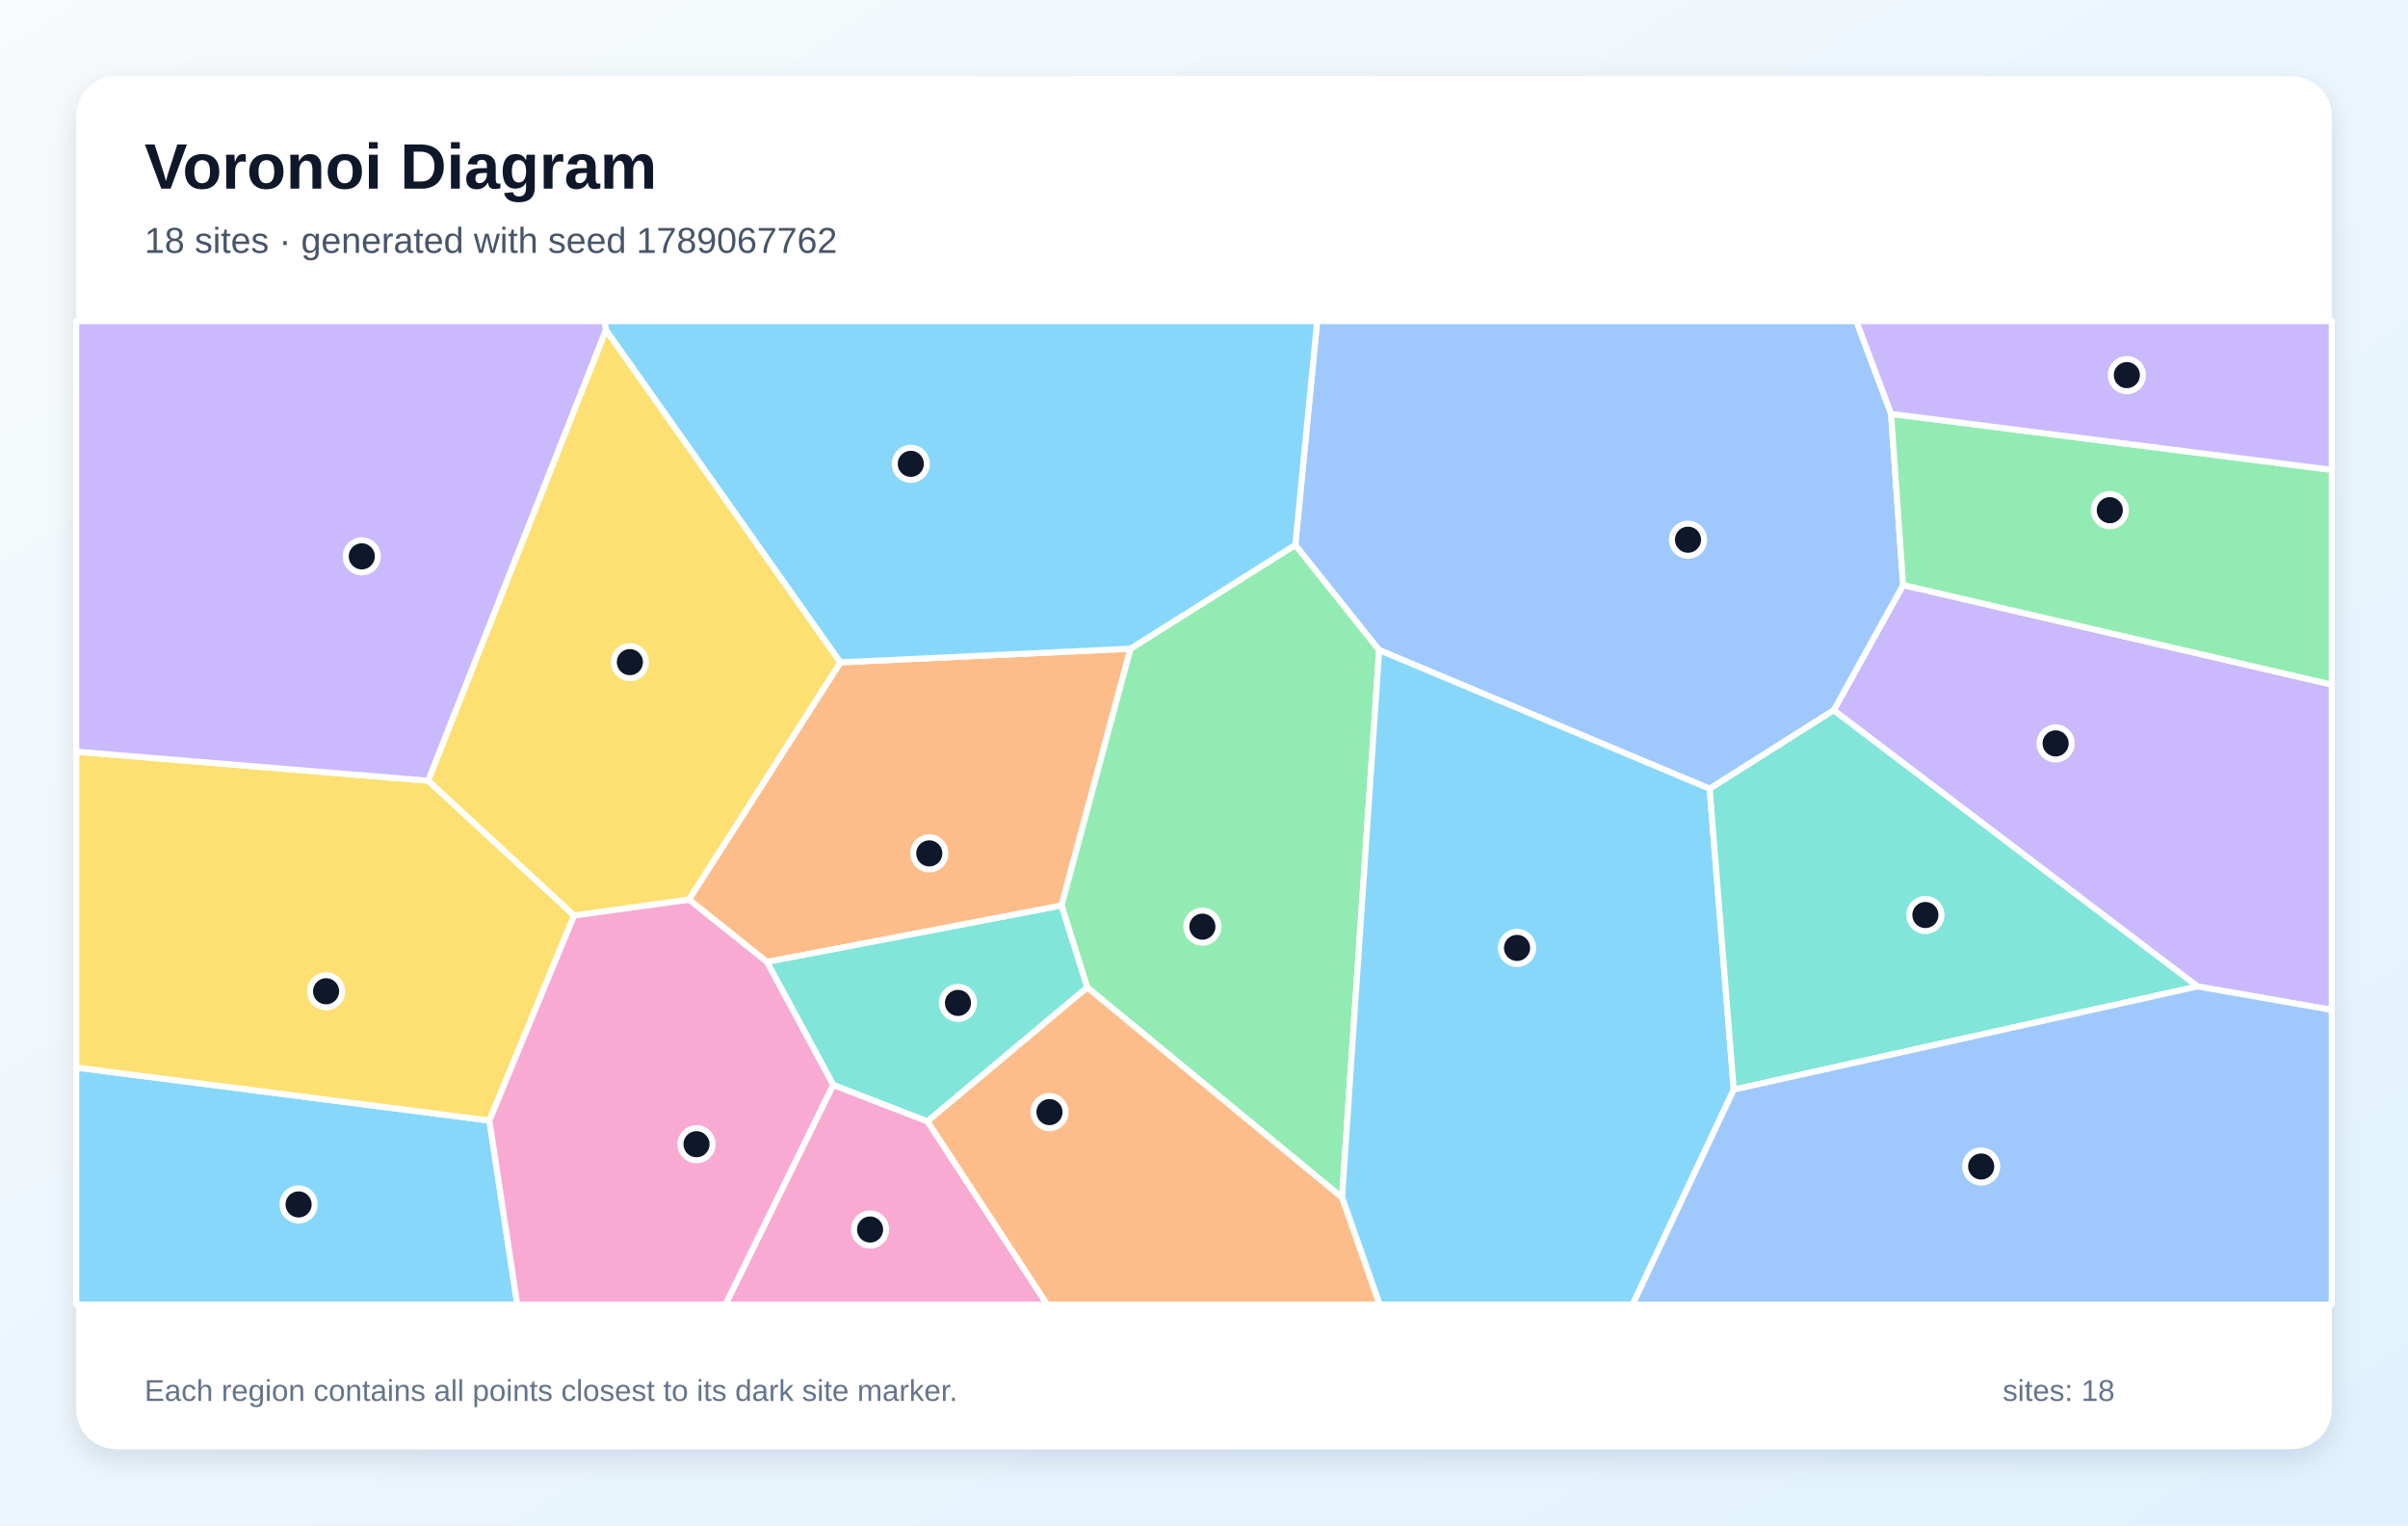
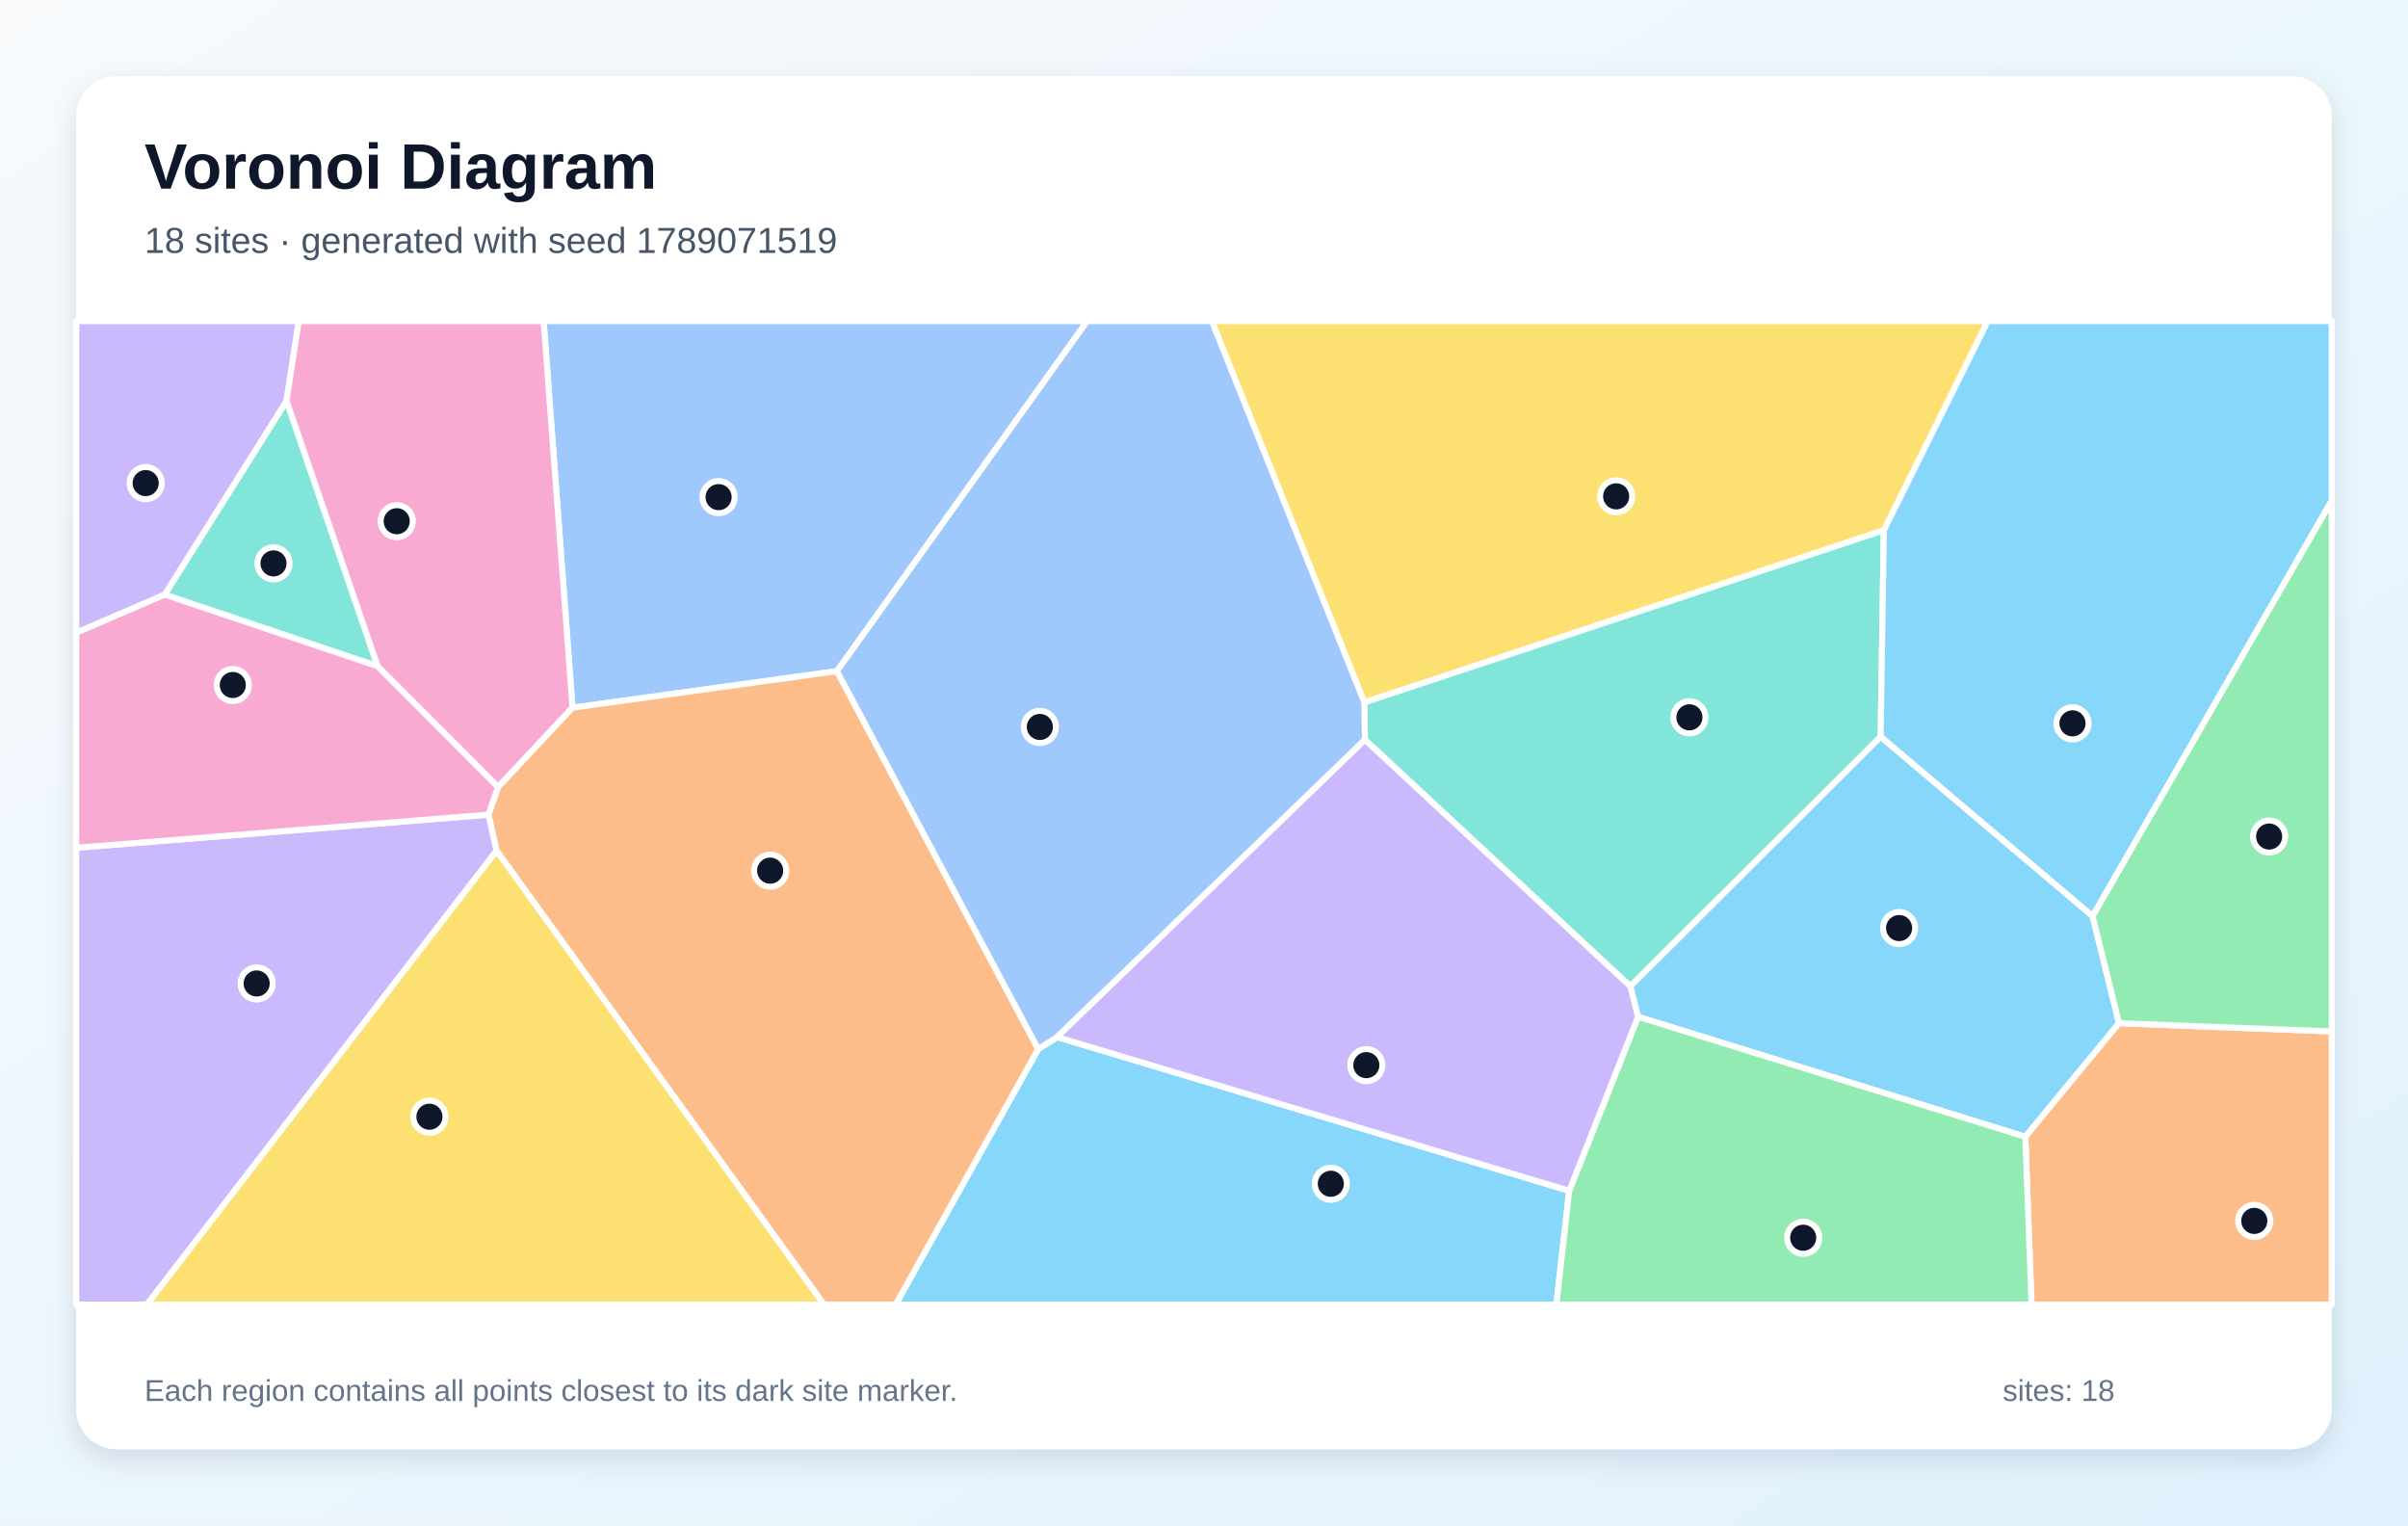
<svg xmlns="http://www.w3.org/2000/svg" width="1200" height="760" viewBox="0 0 1200 760" role="img" aria-labelledby="title description">
  <defs>
    <linearGradient id="background" x1="0" y1="0" x2="1" y2="1">
      <stop stop-color="#F8FAFC" />
      <stop offset="1" stop-color="#E0F2FE" />
    </linearGradient>
    <filter id="shadow" x="-10%" y="-10%" width="120%" height="120%">
      <feDropShadow dx="0" dy="5" stdDeviation="7" flood-color="#0F172A" flood-opacity=".12" />
    </filter>
  </defs>
  <rect width="1200" height="760" fill="url(#background)" />
  <rect x="38" y="38" width="1124" height="684" rx="20" fill="#FFFFFF" filter="url(#shadow)" />
  <g font-family="Arial, sans-serif">
    <text x="72" y="94" font-size="32" font-weight="700" fill="#0F172A">Voronoi Diagram</text>
-     <text x="72" y="126" font-size="18" fill="#475569">18 sites · generated with seed 1789067762</text>
+     <text x="72" y="126" font-size="18" fill="#475569">18 sites · generated with seed 1789071519</text>
  </g>
  <g stroke="#FFFFFF" stroke-width="3" stroke-linejoin="round">
-     <polygon points="38.0,531.9 243.9,558.3 257.8,650.0 38.0,650.0" fill="#38BDF8" fill-opacity="0.60" />
-     <polygon points="1095.1,491.5 913.8,353.9 948.4,291.5 1162.0,341.1 1162.0,503.2" fill="#A78BFA" fill-opacity="0.60" />
-     <polygon points="415.2,540.5 462.2,558.7 521.9,650.0 361.5,650.0" fill="#F472B6" fill-opacity="0.60" />
-     <polygon points="563.4,323.2 529.0,451.2 382.2,479.3 343.3,448.2 418.8,330.0" fill="#FB923C" fill-opacity="0.60" />
-     <polygon points="213.4,389.0 286.1,456.1 243.9,558.3 38.0,531.9 38.0,374.5" fill="#FACC15" fill-opacity="0.60" />
-     <polygon points="541.8,492.0 529.0,451.2 563.4,323.2 645.5,271.5 687.3,323.9 668.8,596.7" fill="#4ADE80" fill-opacity="0.60" />
-     <polygon points="541.8,492.0 462.2,558.7 415.2,540.5 382.2,479.3 529.0,451.2" fill="#2DD4BF" fill-opacity="0.60" />
-     <polygon points="852.0,393.0 687.3,323.9 645.5,271.5 656.4,160.0 925.1,160.0 942.4,206.2 948.4,291.5 913.8,353.9" fill="#60A5FA" fill-opacity="0.60" />
-     <polygon points="668.8,596.7 687.3,323.9 852.0,393.0 864.0,542.9 813.6,650.0 687.5,650.0" fill="#38BDF8" fill-opacity="0.60" />
-     <polygon points="302.0,164.4 213.4,389.0 38.0,374.5 38.0,160.0 301.3,160.0" fill="#A78BFA" fill-opacity="0.60" />
-     <polygon points="243.9,558.3 286.1,456.1 343.3,448.2 382.2,479.3 415.2,540.5 361.5,650.0 257.8,650.0" fill="#F472B6" fill-opacity="0.60" />
-     <polygon points="462.2,558.7 541.8,492.0 668.8,596.7 687.5,650.0 521.9,650.0" fill="#FB923C" fill-opacity="0.60" />
-     <polygon points="418.8,330.0 343.3,448.2 286.1,456.1 213.4,389.0 302.0,164.4" fill="#FACC15" fill-opacity="0.60" />
-     <polygon points="948.4,291.5 942.4,206.2 1162.0,234.1 1162.0,341.1" fill="#4ADE80" fill-opacity="0.60" />
-     <polygon points="864.0,542.9 852.0,393.0 913.8,353.9 1095.1,491.5" fill="#2DD4BF" fill-opacity="0.60" />
-     <polygon points="864.0,542.9 1095.1,491.5 1162.0,503.2 1162.0,650.0 813.6,650.0" fill="#60A5FA" fill-opacity="0.60" />
-     <polygon points="645.5,271.5 563.4,323.2 418.8,330.0 302.0,164.4 301.3,160.0 656.4,160.0" fill="#38BDF8" fill-opacity="0.60" />
-     <polygon points="942.4,206.2 925.1,160.0 1162.0,160.0 1162.0,234.1" fill="#A78BFA" fill-opacity="0.60" />
+     <polygon points="816.3,506.6 812.4,491.4 937.2,367.0 1042.8,456.4 1056.0,509.8 1009.3,566.4" fill="#38BDF8" fill-opacity="0.60" />
+     <polygon points="38.0,422.4 243.5,405.9 247.5,423.8 73.2,650.0 38.0,650.0" fill="#A78BFA" fill-opacity="0.60" />
+     <polygon points="82.1,296.2 188.2,331.9 248.3,392.1 243.5,405.9 38.0,422.4 38.0,315.2" fill="#F472B6" fill-opacity="0.60" />
+     <polygon points="1009.3,566.4 1056.0,509.8 1162.0,513.9 1162.0,650.0 1012.4,650.0" fill="#FB923C" fill-opacity="0.60" />
+     <polygon points="247.5,423.8 410.7,650.0 73.2,650.0" fill="#FACC15" fill-opacity="0.60" />
+     <polygon points="1056.0,509.8 1042.8,456.4 1162.0,249.3 1162.0,513.9" fill="#4ADE80" fill-opacity="0.60" />
+     <polygon points="188.2,331.9 82.1,296.2 142.8,199.7" fill="#2DD4BF" fill-opacity="0.60" />
+     <polygon points="417.1,334.4 285.3,352.6 270.9,160.0 541.8,160.0" fill="#60A5FA" fill-opacity="0.60" />
+     <polygon points="517.4,522.7 526.8,516.7 782.0,593.3 775.6,650.0 446.3,650.0" fill="#38BDF8" fill-opacity="0.60" />
+     <polygon points="142.8,199.7 82.1,296.2 38.0,315.2 38.0,160.0 148.9,160.0" fill="#A78BFA" fill-opacity="0.60" />
+     <polygon points="285.3,352.6 248.3,392.1 188.2,331.9 142.8,199.7 148.9,160.0 270.9,160.0" fill="#F472B6" fill-opacity="0.60" />
+     <polygon points="247.5,423.8 243.5,405.9 248.3,392.1 285.3,352.6 417.1,334.4 517.4,522.7 446.3,650.0 410.7,650.0" fill="#FB923C" fill-opacity="0.60" />
+     <polygon points="938.8,264.2 679.9,350.0 603.9,160.0 990.6,160.0" fill="#FACC15" fill-opacity="0.60" />
+     <polygon points="782.0,593.3 816.3,506.6 1009.3,566.4 1012.4,650.0 775.6,650.0" fill="#4ADE80" fill-opacity="0.60" />
+     <polygon points="680.2,368.6 679.9,350.0 938.8,264.2 937.2,367.0 812.4,491.4" fill="#2DD4BF" fill-opacity="0.60" />
+     <polygon points="679.9,350.0 680.2,368.6 526.8,516.7 517.4,522.7 417.1,334.4 541.8,160.0 603.9,160.0" fill="#60A5FA" fill-opacity="0.60" />
+     <polygon points="1042.8,456.4 937.2,367.0 938.8,264.2 990.6,160.0 1162.0,160.0 1162.0,249.3" fill="#38BDF8" fill-opacity="0.60" />
+     <polygon points="782.0,593.3 526.8,516.7 680.2,368.6 812.4,491.4 816.3,506.6" fill="#A78BFA" fill-opacity="0.60" />
  </g>
  <g>
-     <circle cx="148.8" cy="600.1" r="8" fill="#0F172A" stroke="#FFFFFF" stroke-width="3" />
-     <circle cx="1024.4" cy="370.4" r="8" fill="#0F172A" stroke="#FFFFFF" stroke-width="3" />
-     <circle cx="433.6" cy="612.6" r="8" fill="#0F172A" stroke="#FFFFFF" stroke-width="3" />
-     <circle cx="463.1" cy="425.2" r="8" fill="#0F172A" stroke="#FFFFFF" stroke-width="3" />
-     <circle cx="162.5" cy="493.9" r="8" fill="#0F172A" stroke="#FFFFFF" stroke-width="3" />
-     <circle cx="599.2" cy="461.7" r="8" fill="#0F172A" stroke="#FFFFFF" stroke-width="3" />
-     <circle cx="477.4" cy="499.7" r="8" fill="#0F172A" stroke="#FFFFFF" stroke-width="3" />
-     <circle cx="841.2" cy="268.9" r="8" fill="#0F172A" stroke="#FFFFFF" stroke-width="3" />
-     <circle cx="756.0" cy="472.3" r="8" fill="#0F172A" stroke="#FFFFFF" stroke-width="3" />
-     <circle cx="180.3" cy="277.2" r="8" fill="#0F172A" stroke="#FFFFFF" stroke-width="3" />
-     <circle cx="347.1" cy="570.1" r="8" fill="#0F172A" stroke="#FFFFFF" stroke-width="3" />
-     <circle cx="523.0" cy="554.1" r="8" fill="#0F172A" stroke="#FFFFFF" stroke-width="3" />
-     <circle cx="313.9" cy="329.9" r="8" fill="#0F172A" stroke="#FFFFFF" stroke-width="3" />
-     <circle cx="1051.4" cy="254.2" r="8" fill="#0F172A" stroke="#FFFFFF" stroke-width="3" />
-     <circle cx="959.5" cy="455.9" r="8" fill="#0F172A" stroke="#FFFFFF" stroke-width="3" />
-     <circle cx="987.3" cy="581.2" r="8" fill="#0F172A" stroke="#FFFFFF" stroke-width="3" />
-     <circle cx="453.9" cy="231.1" r="8" fill="#0F172A" stroke="#FFFFFF" stroke-width="3" />
-     <circle cx="1059.9" cy="186.9" r="8" fill="#0F172A" stroke="#FFFFFF" stroke-width="3" />
+     <circle cx="946.4" cy="462.4" r="8" fill="#0F172A" stroke="#FFFFFF" stroke-width="3" />
+     <circle cx="127.9" cy="490.0" r="8" fill="#0F172A" stroke="#FFFFFF" stroke-width="3" />
+     <circle cx="116.0" cy="341.3" r="8" fill="#0F172A" stroke="#FFFFFF" stroke-width="3" />
+     <circle cx="1123.4" cy="608.3" r="8" fill="#0F172A" stroke="#FFFFFF" stroke-width="3" />
+     <circle cx="214.0" cy="556.4" r="8" fill="#0F172A" stroke="#FFFFFF" stroke-width="3" />
+     <circle cx="1130.8" cy="416.8" r="8" fill="#0F172A" stroke="#FFFFFF" stroke-width="3" />
+     <circle cx="136.3" cy="280.7" r="8" fill="#0F172A" stroke="#FFFFFF" stroke-width="3" />
+     <circle cx="358.1" cy="247.7" r="8" fill="#0F172A" stroke="#FFFFFF" stroke-width="3" />
+     <circle cx="663.2" cy="589.8" r="8" fill="#0F172A" stroke="#FFFFFF" stroke-width="3" />
+     <circle cx="72.6" cy="240.7" r="8" fill="#0F172A" stroke="#FFFFFF" stroke-width="3" />
+     <circle cx="197.7" cy="259.7" r="8" fill="#0F172A" stroke="#FFFFFF" stroke-width="3" />
+     <circle cx="383.8" cy="433.8" r="8" fill="#0F172A" stroke="#FFFFFF" stroke-width="3" />
+     <circle cx="805.4" cy="247.3" r="8" fill="#0F172A" stroke="#FFFFFF" stroke-width="3" />
+     <circle cx="898.6" cy="616.7" r="8" fill="#0F172A" stroke="#FFFFFF" stroke-width="3" />
+     <circle cx="841.9" cy="357.4" r="8" fill="#0F172A" stroke="#FFFFFF" stroke-width="3" />
+     <circle cx="518.2" cy="362.2" r="8" fill="#0F172A" stroke="#FFFFFF" stroke-width="3" />
+     <circle cx="1032.8" cy="360.4" r="8" fill="#0F172A" stroke="#FFFFFF" stroke-width="3" />
+     <circle cx="680.9" cy="530.7" r="8" fill="#0F172A" stroke="#FFFFFF" stroke-width="3" />
  </g>
  <g font-family="Arial, sans-serif" font-size="15" fill="#64748B">
    <text x="72" y="698">Each region contains all points closest to its dark site marker.</text>
    <text x="998" y="698">sites: 18</text>
  </g>
</svg>
